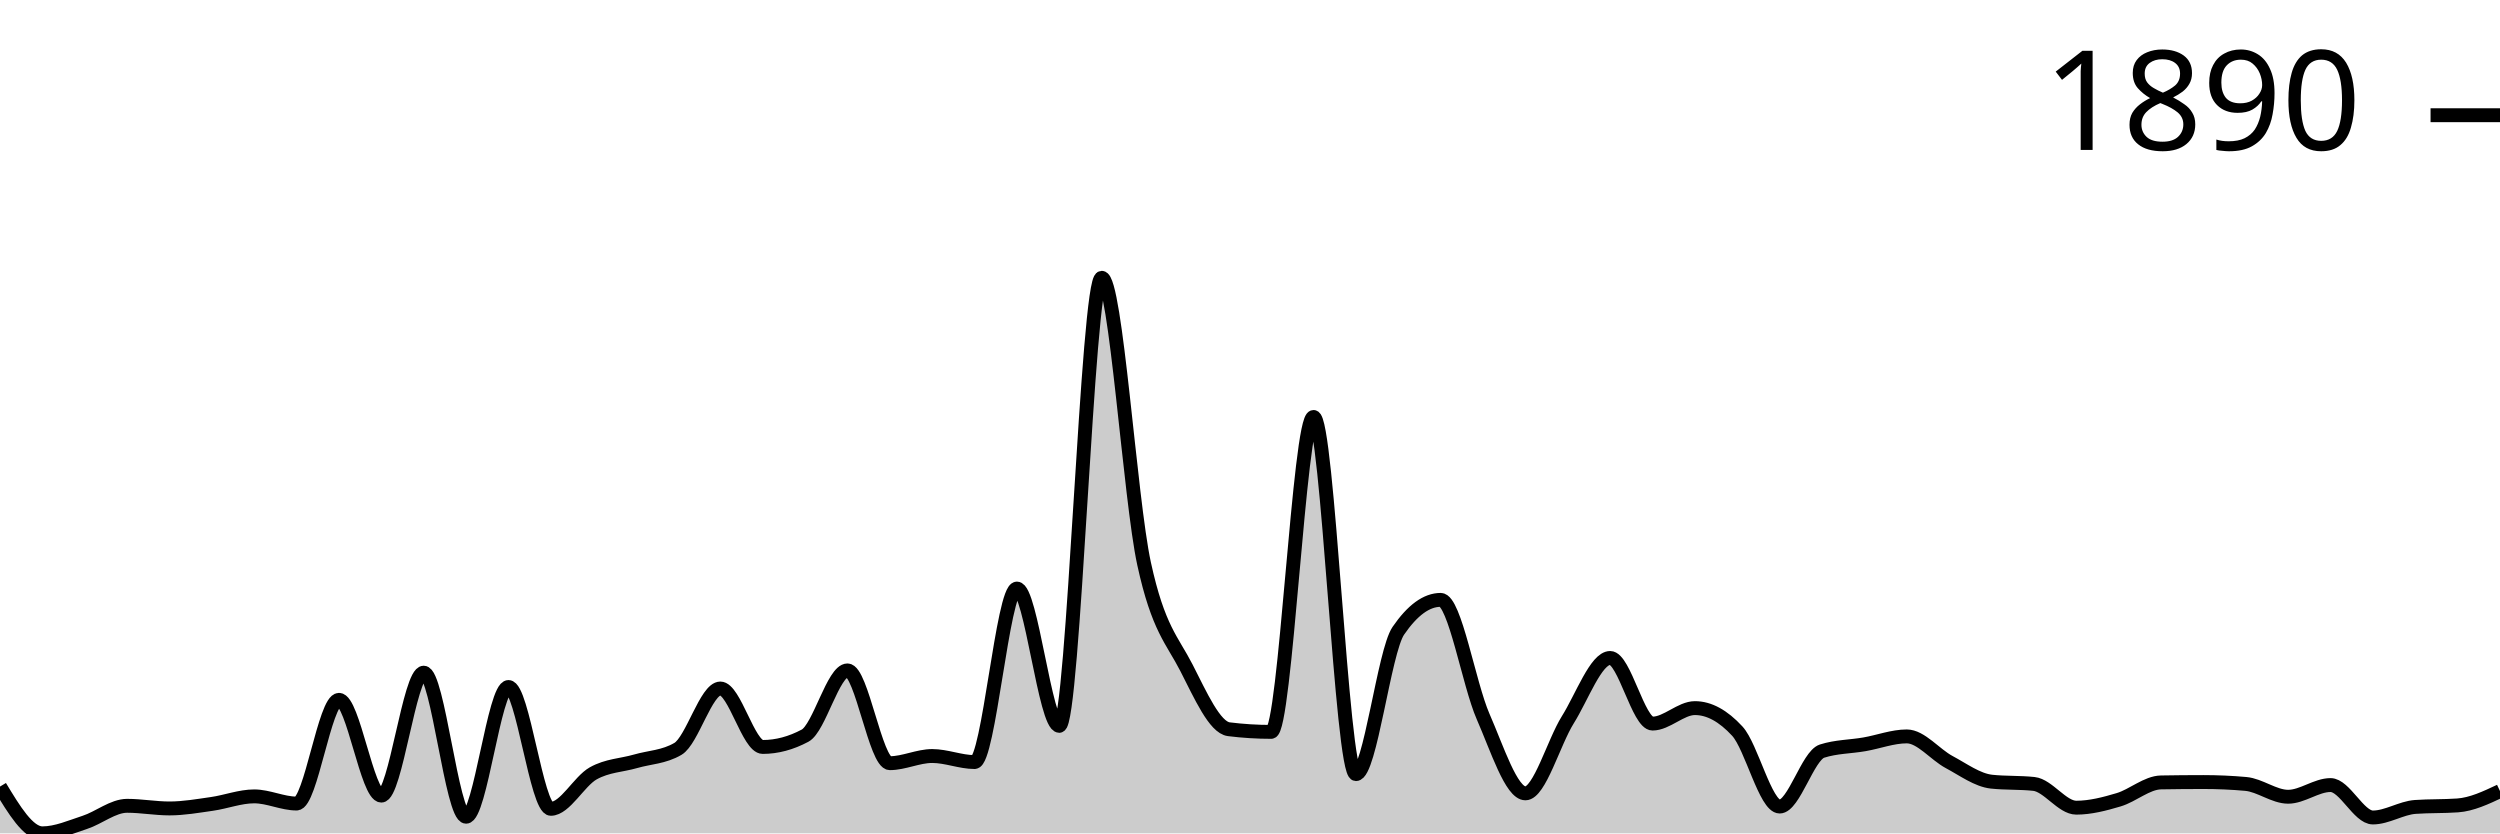
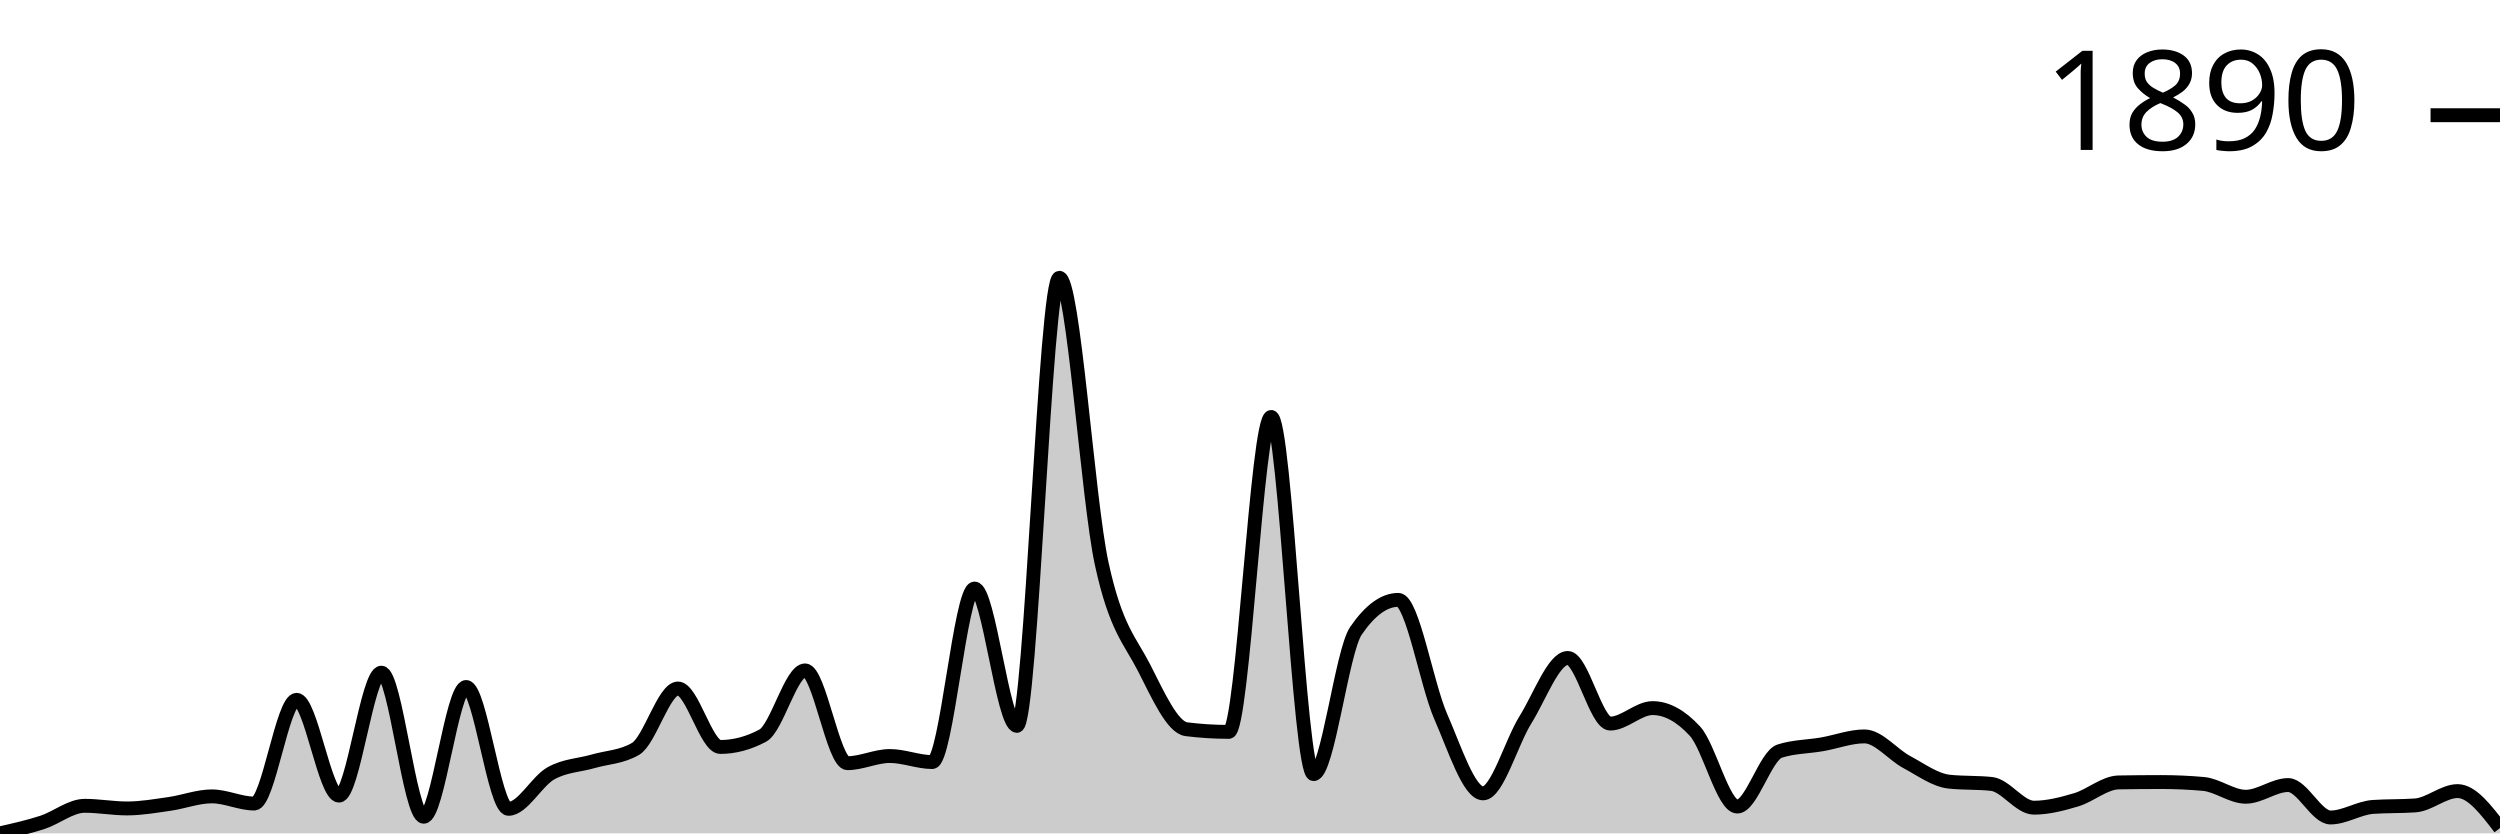
<svg xmlns="http://www.w3.org/2000/svg" viewBox="0 0 180 60">
  <g transform="translate(0,20)">
-     <path class="area" fill="rgba(0, 0, 0, 0.2)" d="M0,36.633C1.017,38.316,2.034,40,3.051,40C4.068,40,5.085,39.543,6.102,39.212C7.119,38.882,8.136,38.018,9.153,38.018C10.169,38.018,11.186,38.208,12.203,38.208C13.22,38.208,14.237,38.027,15.254,37.882C16.271,37.737,17.288,37.339,18.305,37.339C19.322,37.339,20.339,37.855,21.356,37.855C22.373,37.855,23.39,30.387,24.407,30.387C25.424,30.387,26.441,37.284,27.458,37.284C28.475,37.284,29.492,28.432,30.508,28.432C31.525,28.432,32.542,38.805,33.559,38.805C34.576,38.805,35.593,29.464,36.61,29.464C37.627,29.464,38.644,38.235,39.661,38.235C40.678,38.235,41.695,36.253,42.712,35.682C43.729,35.112,44.746,35.107,45.763,34.813C46.78,34.519,47.797,34.515,48.814,33.917C49.831,33.32,50.847,29.572,51.864,29.572C52.881,29.572,53.898,33.781,54.915,33.781C55.932,33.781,56.949,33.51,57.966,32.967C58.983,32.424,60,28.269,61.017,28.269C62.034,28.269,63.051,34.949,64.068,34.949C65.085,34.949,66.102,34.433,67.119,34.433C68.136,34.433,69.153,34.868,70.169,34.868C71.186,34.868,72.203,22.376,73.22,22.376C74.237,22.376,75.254,32.261,76.271,32.261C77.288,32.261,78.305,0,79.322,0C80.339,0,81.356,15.904,82.373,20.584C83.39,25.264,84.407,26.092,85.424,28.079C86.441,30.066,87.458,32.378,88.475,32.505C89.492,32.632,90.508,32.695,91.525,32.695C92.542,32.695,93.559,10.02,94.576,10.02C95.593,10.02,96.61,35.737,97.627,35.737C98.644,35.737,99.661,26.902,100.678,25.418C101.695,23.933,102.712,23.191,103.729,23.191C104.746,23.191,105.763,29.26,106.78,31.582C107.797,33.904,108.814,37.122,109.831,37.122C110.847,37.122,111.864,33.451,112.881,31.826C113.898,30.201,114.915,27.373,115.932,27.373C116.949,27.373,117.966,32.098,118.983,32.098C120,32.098,121.017,30.984,122.034,30.984C123.051,30.984,124.068,31.537,125.085,32.641C126.102,33.745,127.119,38.072,128.136,38.072C129.153,38.072,130.169,34.406,131.186,34.08C132.203,33.754,133.22,33.768,134.237,33.591C135.254,33.415,136.271,33.021,137.288,33.021C138.305,33.021,139.322,34.325,140.339,34.868C141.356,35.411,142.373,36.171,143.39,36.28C144.407,36.388,145.424,36.334,146.441,36.443C147.458,36.551,148.475,38.153,149.492,38.153C150.508,38.153,151.525,37.886,152.542,37.583C153.559,37.28,154.576,36.352,155.593,36.334C156.61,36.316,157.627,36.307,158.644,36.307C159.661,36.307,160.678,36.352,161.695,36.443C162.712,36.533,163.729,37.366,164.746,37.366C165.763,37.366,166.78,36.524,167.797,36.524C168.814,36.524,169.831,38.859,170.847,38.859C171.864,38.859,172.881,38.172,173.898,38.099C174.915,38.027,175.932,38.063,176.949,37.99C177.966,37.918,178.983,37.438,180,36.959L180,40C178.983,40,177.966,40,176.949,40C175.932,40,174.915,40,173.898,40C172.881,40,171.864,40,170.847,40C169.831,40,168.814,40,167.797,40C166.78,40,165.763,40,164.746,40C163.729,40,162.712,40,161.695,40C160.678,40,159.661,40,158.644,40C157.627,40,156.61,40,155.593,40C154.576,40,153.559,40,152.542,40C151.525,40,150.508,40,149.492,40C148.475,40,147.458,40,146.441,40C145.424,40,144.407,40,143.39,40C142.373,40,141.356,40,140.339,40C139.322,40,138.305,40,137.288,40C136.271,40,135.254,40,134.237,40C133.22,40,132.203,40,131.186,40C130.169,40,129.153,40,128.136,40C127.119,40,126.102,40,125.085,40C124.068,40,123.051,40,122.034,40C121.017,40,120,40,118.983,40C117.966,40,116.949,40,115.932,40C114.915,40,113.898,40,112.881,40C111.864,40,110.847,40,109.831,40C108.814,40,107.797,40,106.78,40C105.763,40,104.746,40,103.729,40C102.712,40,101.695,40,100.678,40C99.661,40,98.644,40,97.627,40C96.61,40,95.593,40,94.576,40C93.559,40,92.542,40,91.525,40C90.508,40,89.492,40,88.475,40C87.458,40,86.441,40,85.424,40C84.407,40,83.39,40,82.373,40C81.356,40,80.339,40,79.322,40C78.305,40,77.288,40,76.271,40C75.254,40,74.237,40,73.22,40C72.203,40,71.186,40,70.169,40C69.153,40,68.136,40,67.119,40C66.102,40,65.085,40,64.068,40C63.051,40,62.034,40,61.017,40C60,40,58.983,40,57.966,40C56.949,40,55.932,40,54.915,40C53.898,40,52.881,40,51.864,40C50.847,40,49.831,40,48.814,40C47.797,40,46.78,40,45.763,40C44.746,40,43.729,40,42.712,40C41.695,40,40.678,40,39.661,40C38.644,40,37.627,40,36.61,40C35.593,40,34.576,40,33.559,40C32.542,40,31.525,40,30.508,40C29.492,40,28.475,40,27.458,40C26.441,40,25.424,40,24.407,40C23.39,40,22.373,40,21.356,40C20.339,40,19.322,40,18.305,40C17.288,40,16.271,40,15.254,40C14.237,40,13.22,40,12.203,40C11.186,40,10.169,40,9.153,40C8.136,40,7.119,40,6.102,40C5.085,40,4.068,40,3.051,40C2.034,40,1.017,40,0,40Z" />
-     <path class="line" stroke="black" fill="none" d="M0,36.633C1.017,38.316,2.034,40,3.051,40C4.068,40,5.085,39.543,6.102,39.212C7.119,38.882,8.136,38.018,9.153,38.018C10.169,38.018,11.186,38.208,12.203,38.208C13.22,38.208,14.237,38.027,15.254,37.882C16.271,37.737,17.288,37.339,18.305,37.339C19.322,37.339,20.339,37.855,21.356,37.855C22.373,37.855,23.39,30.387,24.407,30.387C25.424,30.387,26.441,37.284,27.458,37.284C28.475,37.284,29.492,28.432,30.508,28.432C31.525,28.432,32.542,38.805,33.559,38.805C34.576,38.805,35.593,29.464,36.61,29.464C37.627,29.464,38.644,38.235,39.661,38.235C40.678,38.235,41.695,36.253,42.712,35.682C43.729,35.112,44.746,35.107,45.763,34.813C46.78,34.519,47.797,34.515,48.814,33.917C49.831,33.32,50.847,29.572,51.864,29.572C52.881,29.572,53.898,33.781,54.915,33.781C55.932,33.781,56.949,33.51,57.966,32.967C58.983,32.424,60,28.269,61.017,28.269C62.034,28.269,63.051,34.949,64.068,34.949C65.085,34.949,66.102,34.433,67.119,34.433C68.136,34.433,69.153,34.868,70.169,34.868C71.186,34.868,72.203,22.376,73.22,22.376C74.237,22.376,75.254,32.261,76.271,32.261C77.288,32.261,78.305,0,79.322,0C80.339,0,81.356,15.904,82.373,20.584C83.39,25.264,84.407,26.092,85.424,28.079C86.441,30.066,87.458,32.378,88.475,32.505C89.492,32.632,90.508,32.695,91.525,32.695C92.542,32.695,93.559,10.02,94.576,10.02C95.593,10.02,96.61,35.737,97.627,35.737C98.644,35.737,99.661,26.902,100.678,25.418C101.695,23.933,102.712,23.191,103.729,23.191C104.746,23.191,105.763,29.26,106.78,31.582C107.797,33.904,108.814,37.122,109.831,37.122C110.847,37.122,111.864,33.451,112.881,31.826C113.898,30.201,114.915,27.373,115.932,27.373C116.949,27.373,117.966,32.098,118.983,32.098C120,32.098,121.017,30.984,122.034,30.984C123.051,30.984,124.068,31.537,125.085,32.641C126.102,33.745,127.119,38.072,128.136,38.072C129.153,38.072,130.169,34.406,131.186,34.08C132.203,33.754,133.22,33.768,134.237,33.591C135.254,33.415,136.271,33.021,137.288,33.021C138.305,33.021,139.322,34.325,140.339,34.868C141.356,35.411,142.373,36.171,143.39,36.28C144.407,36.388,145.424,36.334,146.441,36.443C147.458,36.551,148.475,38.153,149.492,38.153C150.508,38.153,151.525,37.886,152.542,37.583C153.559,37.28,154.576,36.352,155.593,36.334C156.61,36.316,157.627,36.307,158.644,36.307C159.661,36.307,160.678,36.352,161.695,36.443C162.712,36.533,163.729,37.366,164.746,37.366C165.763,37.366,166.78,36.524,167.797,36.524C168.814,36.524,169.831,38.859,170.847,38.859C171.864,38.859,172.881,38.172,173.898,38.099C174.915,38.027,175.932,38.063,176.949,37.99C177.966,37.918,178.983,37.438,180,36.959" />
+     <path class="area" fill="rgba(0, 0, 0, 0.2)" d="M0,40C1.017,39.771,2.034,39.543,3.051,39.212C4.068,38.882,5.085,38.018,6.102,38.018C7.119,38.018,8.136,38.208,9.153,38.208C10.169,38.208,11.186,38.027,12.203,37.882C13.22,37.737,14.237,37.339,15.254,37.339C16.271,37.339,17.288,37.855,18.305,37.855C19.322,37.855,20.339,30.387,21.356,30.387C22.373,30.387,23.39,37.284,24.407,37.284C25.424,37.284,26.441,28.432,27.458,28.432C28.475,28.432,29.492,38.805,30.508,38.805C31.525,38.805,32.542,29.464,33.559,29.464C34.576,29.464,35.593,38.235,36.61,38.235C37.627,38.235,38.644,36.253,39.661,35.682C40.678,35.112,41.695,35.107,42.712,34.813C43.729,34.519,44.746,34.515,45.763,33.917C46.78,33.32,47.797,29.572,48.814,29.572C49.831,29.572,50.847,33.781,51.864,33.781C52.881,33.781,53.898,33.51,54.915,32.967C55.932,32.424,56.949,28.269,57.966,28.269C58.983,28.269,60,34.949,61.017,34.949C62.034,34.949,63.051,34.433,64.068,34.433C65.085,34.433,66.102,34.868,67.119,34.868C68.136,34.868,69.153,22.376,70.169,22.376C71.186,22.376,72.203,32.261,73.22,32.261C74.237,32.261,75.254,0,76.271,0C77.288,0,78.305,15.904,79.322,20.584C80.339,25.264,81.356,26.092,82.373,28.079C83.39,30.066,84.407,32.378,85.424,32.505C86.441,32.632,87.458,32.695,88.475,32.695C89.492,32.695,90.508,10.02,91.525,10.02C92.542,10.02,93.559,35.737,94.576,35.737C95.593,35.737,96.61,26.902,97.627,25.418C98.644,23.933,99.661,23.191,100.678,23.191C101.695,23.191,102.712,29.26,103.729,31.582C104.746,33.904,105.763,37.122,106.78,37.122C107.797,37.122,108.814,33.451,109.831,31.826C110.847,30.201,111.864,27.373,112.881,27.373C113.898,27.373,114.915,32.098,115.932,32.098C116.949,32.098,117.966,30.984,118.983,30.984C120,30.984,121.017,31.537,122.034,32.641C123.051,33.745,124.068,38.072,125.085,38.072C126.102,38.072,127.119,34.406,128.136,34.08C129.153,33.754,130.169,33.768,131.186,33.591C132.203,33.415,133.22,33.021,134.237,33.021C135.254,33.021,136.271,34.325,137.288,34.868C138.305,35.411,139.322,36.171,140.339,36.28C141.356,36.388,142.373,36.334,143.39,36.443C144.407,36.551,145.424,38.153,146.441,38.153C147.458,38.153,148.475,37.886,149.492,37.583C150.508,37.28,151.525,36.352,152.542,36.334C153.559,36.316,154.576,36.307,155.593,36.307C156.61,36.307,157.627,36.352,158.644,36.443C159.661,36.533,160.678,37.366,161.695,37.366C162.712,37.366,163.729,36.524,164.746,36.524C165.763,36.524,166.78,38.859,167.797,38.859C168.814,38.859,169.831,38.172,170.847,38.099C171.864,38.027,172.881,38.063,173.898,37.99C174.915,37.918,175.932,36.959,176.949,36.959C177.966,36.959,178.983,38.289,180,39.62L180,40C178.983,40,177.966,40,176.949,40C175.932,40,174.915,40,173.898,40C172.881,40,171.864,40,170.847,40C169.831,40,168.814,40,167.797,40C166.78,40,165.763,40,164.746,40C163.729,40,162.712,40,161.695,40C160.678,40,159.661,40,158.644,40C157.627,40,156.61,40,155.593,40C154.576,40,153.559,40,152.542,40C151.525,40,150.508,40,149.492,40C148.475,40,147.458,40,146.441,40C145.424,40,144.407,40,143.39,40C142.373,40,141.356,40,140.339,40C139.322,40,138.305,40,137.288,40C136.271,40,135.254,40,134.237,40C133.22,40,132.203,40,131.186,40C130.169,40,129.153,40,128.136,40C127.119,40,126.102,40,125.085,40C124.068,40,123.051,40,122.034,40C121.017,40,120,40,118.983,40C117.966,40,116.949,40,115.932,40C114.915,40,113.898,40,112.881,40C111.864,40,110.847,40,109.831,40C108.814,40,107.797,40,106.78,40C105.763,40,104.746,40,103.729,40C102.712,40,101.695,40,100.678,40C99.661,40,98.644,40,97.627,40C96.61,40,95.593,40,94.576,40C93.559,40,92.542,40,91.525,40C90.508,40,89.492,40,88.475,40C87.458,40,86.441,40,85.424,40C84.407,40,83.39,40,82.373,40C81.356,40,80.339,40,79.322,40C78.305,40,77.288,40,76.271,40C75.254,40,74.237,40,73.22,40C72.203,40,71.186,40,70.169,40C69.153,40,68.136,40,67.119,40C66.102,40,65.085,40,64.068,40C63.051,40,62.034,40,61.017,40C60,40,58.983,40,57.966,40C56.949,40,55.932,40,54.915,40C53.898,40,52.881,40,51.864,40C50.847,40,49.831,40,48.814,40C47.797,40,46.78,40,45.763,40C44.746,40,43.729,40,42.712,40C41.695,40,40.678,40,39.661,40C38.644,40,37.627,40,36.61,40C35.593,40,34.576,40,33.559,40C32.542,40,31.525,40,30.508,40C29.492,40,28.475,40,27.458,40C26.441,40,25.424,40,24.407,40C23.39,40,22.373,40,21.356,40C20.339,40,19.322,40,18.305,40C17.288,40,16.271,40,15.254,40C14.237,40,13.22,40,12.203,40C11.186,40,10.169,40,9.153,40C8.136,40,7.119,40,6.102,40C5.085,40,4.068,40,3.051,40C2.034,40,1.017,40,0,40Z" />
+     <path class="line" stroke="black" fill="none" d="M0,40C1.017,39.771,2.034,39.543,3.051,39.212C4.068,38.882,5.085,38.018,6.102,38.018C7.119,38.018,8.136,38.208,9.153,38.208C10.169,38.208,11.186,38.027,12.203,37.882C13.22,37.737,14.237,37.339,15.254,37.339C16.271,37.339,17.288,37.855,18.305,37.855C19.322,37.855,20.339,30.387,21.356,30.387C22.373,30.387,23.39,37.284,24.407,37.284C25.424,37.284,26.441,28.432,27.458,28.432C28.475,28.432,29.492,38.805,30.508,38.805C31.525,38.805,32.542,29.464,33.559,29.464C34.576,29.464,35.593,38.235,36.61,38.235C37.627,38.235,38.644,36.253,39.661,35.682C40.678,35.112,41.695,35.107,42.712,34.813C43.729,34.519,44.746,34.515,45.763,33.917C46.78,33.32,47.797,29.572,48.814,29.572C49.831,29.572,50.847,33.781,51.864,33.781C52.881,33.781,53.898,33.51,54.915,32.967C55.932,32.424,56.949,28.269,57.966,28.269C58.983,28.269,60,34.949,61.017,34.949C62.034,34.949,63.051,34.433,64.068,34.433C65.085,34.433,66.102,34.868,67.119,34.868C68.136,34.868,69.153,22.376,70.169,22.376C71.186,22.376,72.203,32.261,73.22,32.261C74.237,32.261,75.254,0,76.271,0C77.288,0,78.305,15.904,79.322,20.584C80.339,25.264,81.356,26.092,82.373,28.079C83.39,30.066,84.407,32.378,85.424,32.505C86.441,32.632,87.458,32.695,88.475,32.695C89.492,32.695,90.508,10.02,91.525,10.02C92.542,10.02,93.559,35.737,94.576,35.737C95.593,35.737,96.61,26.902,97.627,25.418C98.644,23.933,99.661,23.191,100.678,23.191C101.695,23.191,102.712,29.26,103.729,31.582C104.746,33.904,105.763,37.122,106.78,37.122C107.797,37.122,108.814,33.451,109.831,31.826C110.847,30.201,111.864,27.373,112.881,27.373C113.898,27.373,114.915,32.098,115.932,32.098C116.949,32.098,117.966,30.984,118.983,30.984C120,30.984,121.017,31.537,122.034,32.641C123.051,33.745,124.068,38.072,125.085,38.072C126.102,38.072,127.119,34.406,128.136,34.08C129.153,33.754,130.169,33.768,131.186,33.591C132.203,33.415,133.22,33.021,134.237,33.021C135.254,33.021,136.271,34.325,137.288,34.868C138.305,35.411,139.322,36.171,140.339,36.28C141.356,36.388,142.373,36.334,143.39,36.443C144.407,36.551,145.424,38.153,146.441,38.153C147.458,38.153,148.475,37.886,149.492,37.583C150.508,37.28,151.525,36.352,152.542,36.334C153.559,36.316,154.576,36.307,155.593,36.307C156.61,36.307,157.627,36.352,158.644,36.443C159.661,36.533,160.678,37.366,161.695,37.366C162.712,37.366,163.729,36.524,164.746,36.524C165.763,36.524,166.78,38.859,167.797,38.859C168.814,38.859,169.831,38.172,170.847,38.099C171.864,38.027,172.881,38.063,173.898,37.99C174.915,37.918,175.932,36.959,176.949,36.959C177.966,36.959,178.983,38.289,180,39.62" />
    <path class="axis-ceiling" stroke-width="1" stroke="black" fill="none" d="M175,-11.704L180,-11.704" />
    <text class="axis-ceiling-label" font-family="sans-serif" text-anchor="end" font-size="10px" x="170" y="-9.204">1890</text>
  </g>
</svg>
